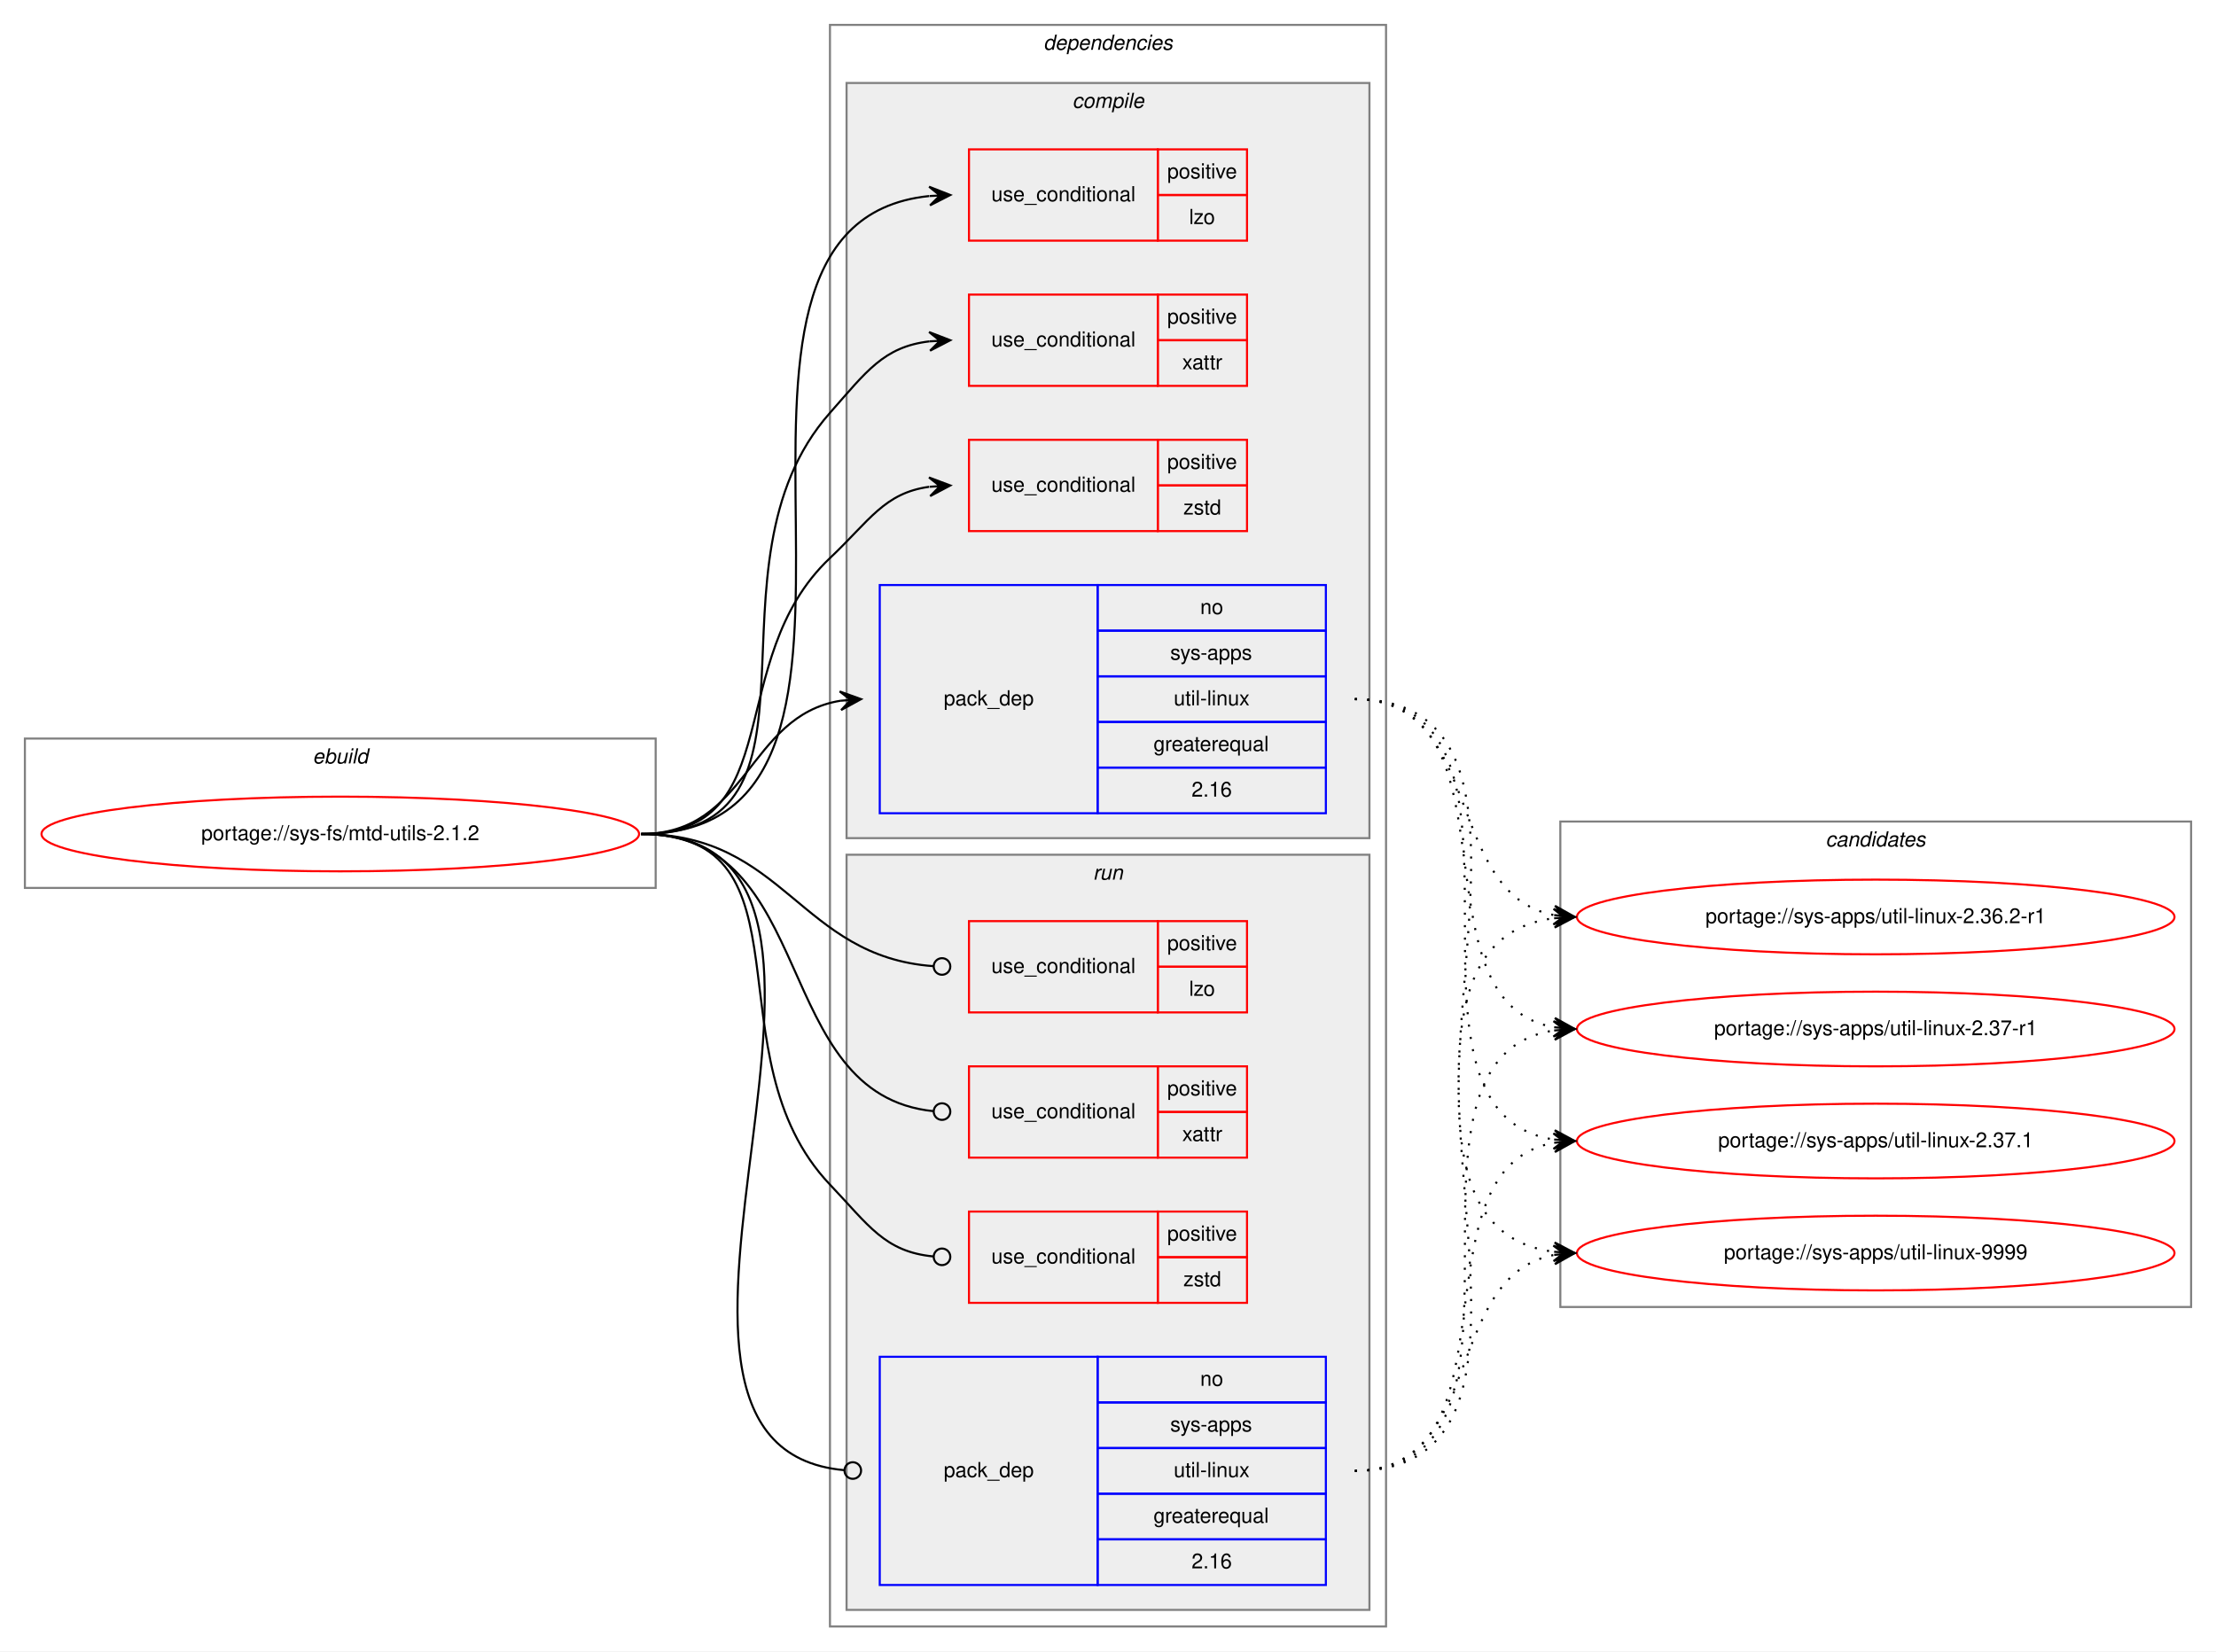
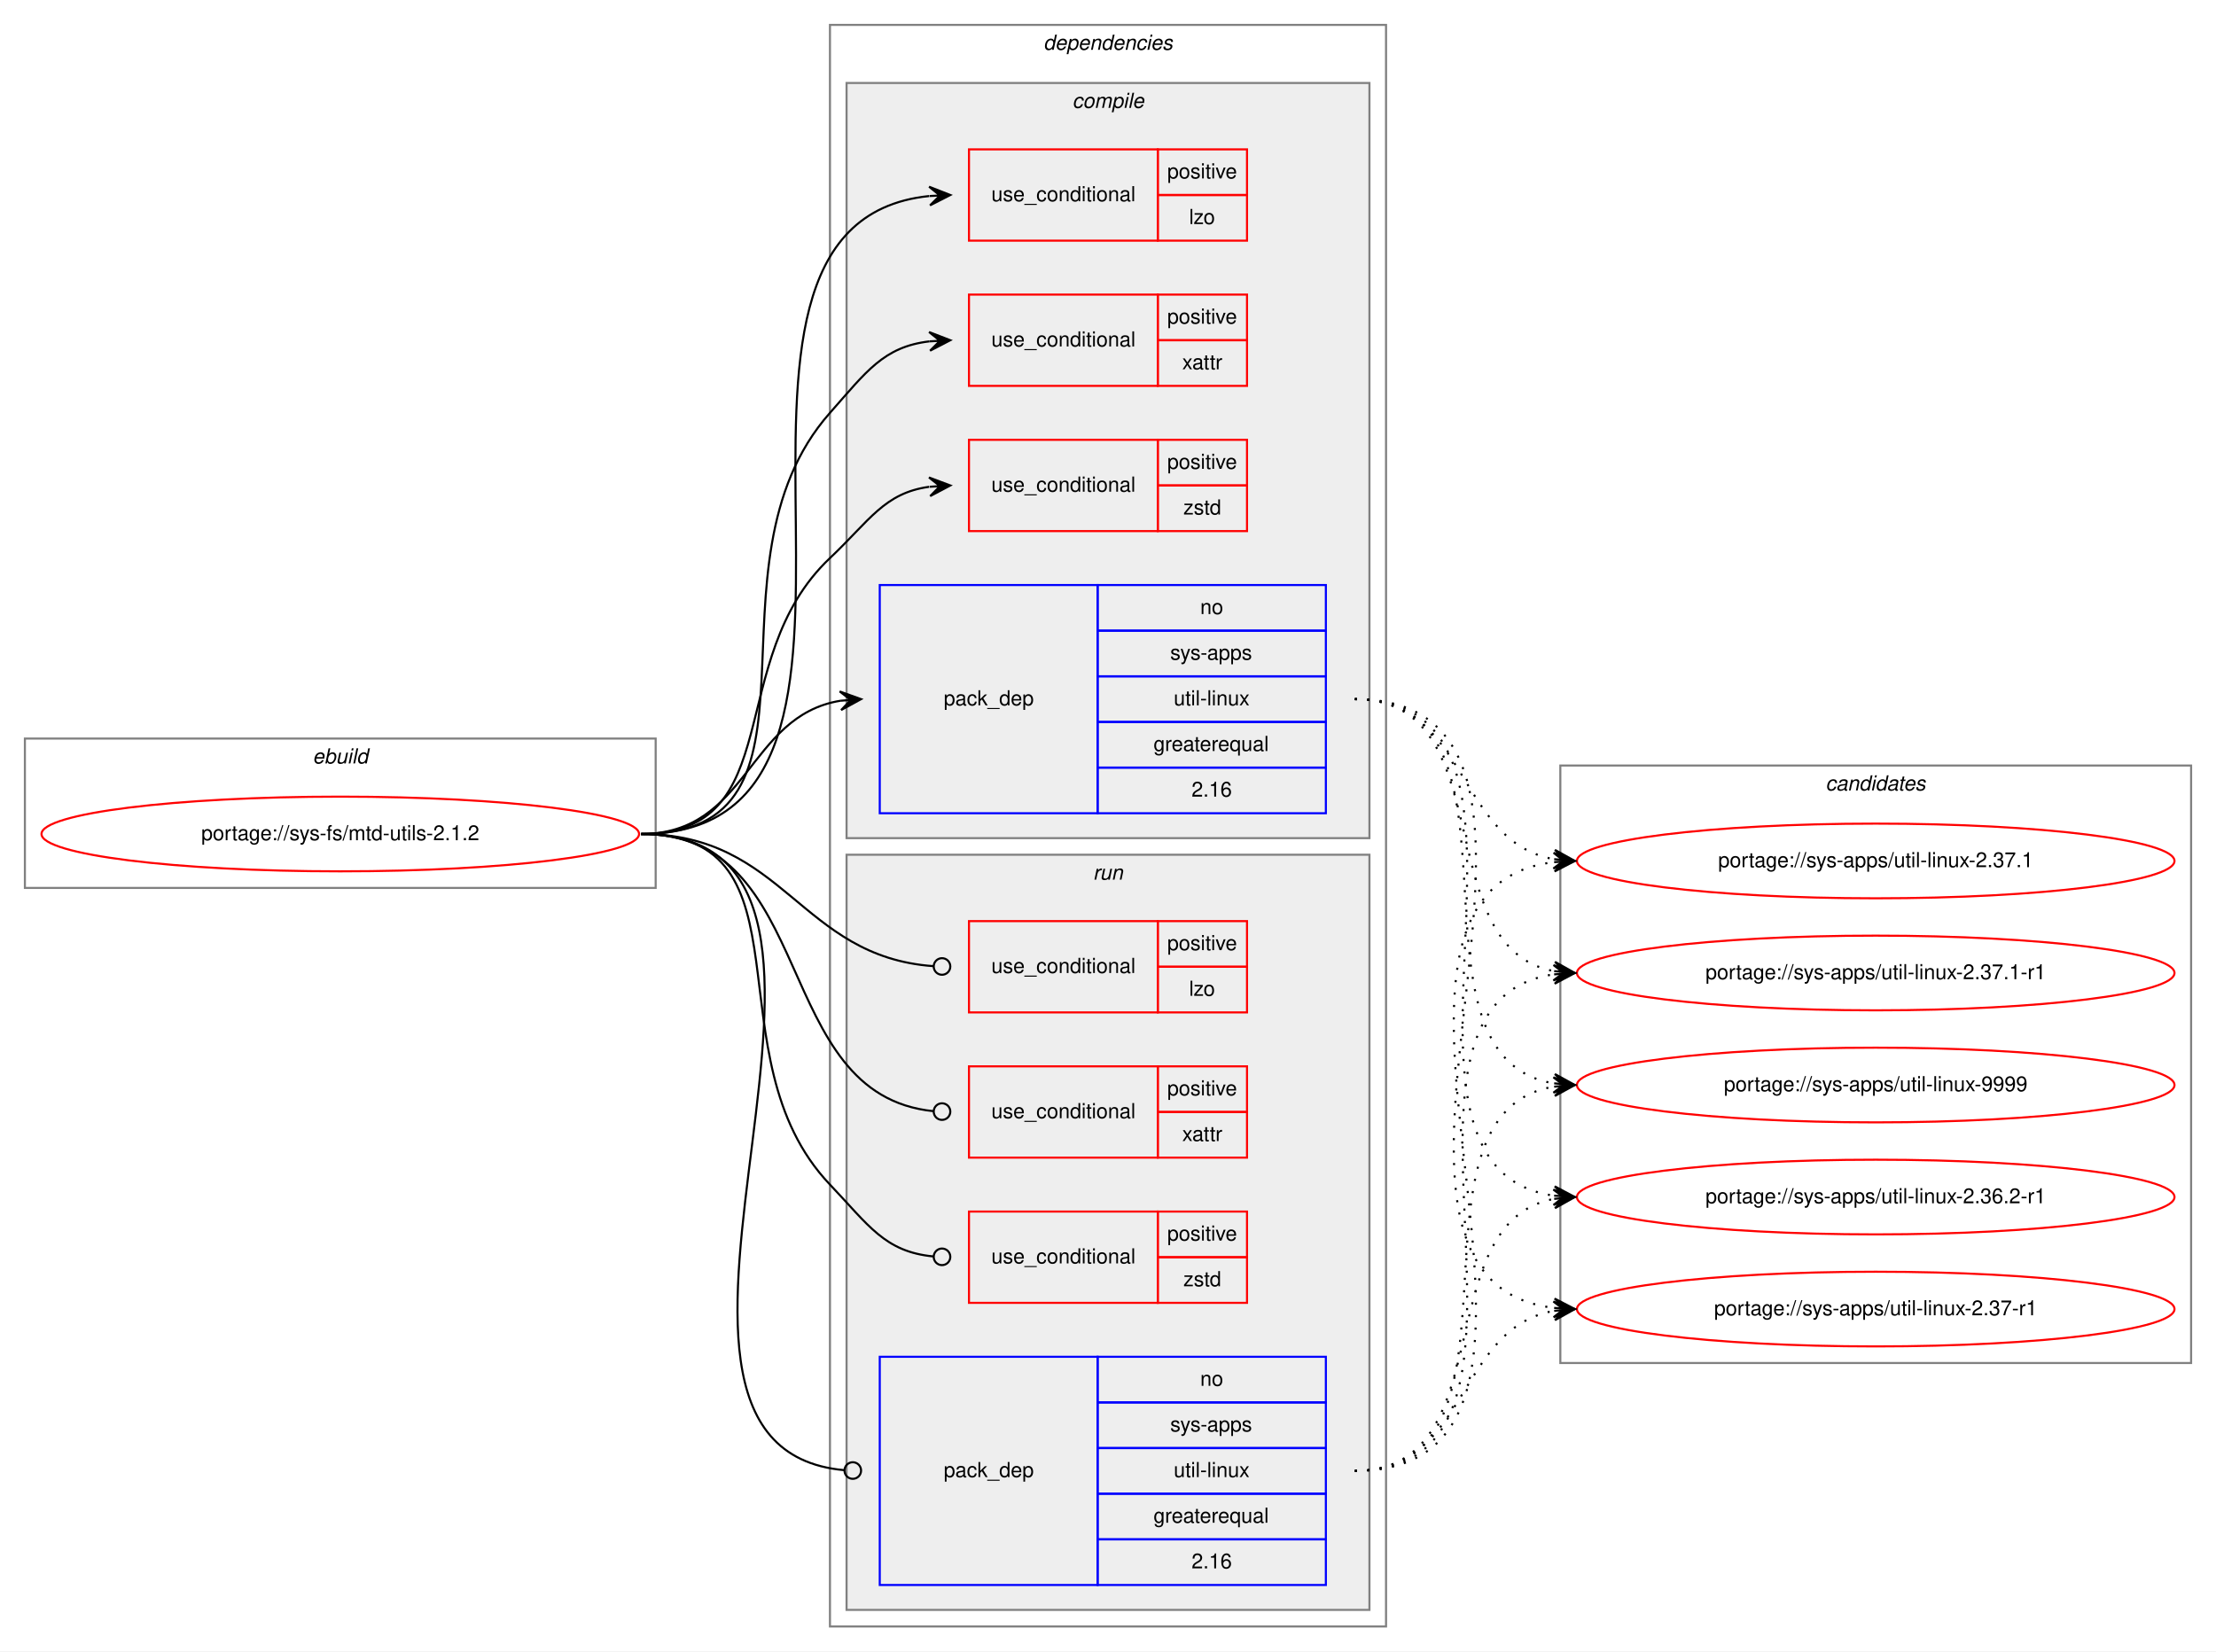
<svg xmlns="http://www.w3.org/2000/svg" xmlns:xlink="http://www.w3.org/1999/xlink" width="1068pt" height="796pt" viewBox="0.00 0.00 1068.00 796.00">
  <g id="graph0" class="graph" transform="scale(1 1) rotate(0) translate(4 792)">
    <polygon fill="white" stroke="transparent" points="-4,4 -4,-792 1064,-792 1064,4 -4,4" />
    <g id="clust1" class="cluster">
      <polygon fill="none" stroke="gray" points="8,-364 8,-436 312,-436 312,-364 8,-364" />
      <text text-anchor="start" x="146.66" y="-424" font-family="Helvetica,sans-Serif" font-style="italic" font-size="10.00">ebuild</text>
    </g>
    <g id="clust2" class="cluster">
      <polygon fill="none" stroke="gray" points="396,-8 396,-780 664,-780 664,-8 396,-8" />
      <text text-anchor="start" x="498.88" y="-768" font-family="Helvetica,sans-Serif" font-style="italic" font-size="10.00">dependencies</text>
    </g>
    <g id="clust3" class="cluster">
      <polygon fill="#eeeeee" stroke="gray" points="404,-388 404,-752 656,-752 656,-388 404,-388" />
      <text text-anchor="start" x="512.78" y="-740" font-family="Helvetica,sans-Serif" font-style="italic" font-size="10.00">compile</text>
    </g>
    <g id="clust9" class="cluster">
      <polygon fill="#eeeeee" stroke="gray" points="404,-16 404,-380 656,-380 656,-16 404,-16" />
      <text text-anchor="start" x="522.78" y="-368" font-family="Helvetica,sans-Serif" font-style="italic" font-size="10.00">run</text>
    </g>
    <g id="clust14" class="cluster">
-       <polygon fill="none" stroke="gray" points="748,-162 748,-396 1052,-396 1052,-162 748,-162" />
-       <text text-anchor="start" x="875.82" y="-384" font-family="Helvetica,sans-Serif" font-style="italic" font-size="10.00">candidates</text>
+       <polygon fill="none" stroke="gray" points="748,-135 748,-423 1052,-423 1052,-135 748,-135" />
+       <text text-anchor="start" x="875.82" y="-411" font-family="Helvetica,sans-Serif" font-style="italic" font-size="10.00">candidates</text>
    </g>
    <g id="node1" class="node">
      <g id="a_node1">
        <a xlink:href="../sys-fs/mtd-utils-2.1.2.svg" xlink:title="portage://sys-fs/mtd-utils-2.1.2">
          <ellipse fill="none" stroke="red" cx="160" cy="-390" rx="144" ry="18" />
          <text text-anchor="middle" x="160" y="-387" font-family="Helvetica,sans-Serif" font-size="10.00">portage://sys-fs/mtd-utils-2.1.2</text>
        </a>
      </g>
    </g>
    <g id="node2" class="node">
      <polygon fill="none" stroke="red" points="463,-676 463,-720 554,-720 554,-676 463,-676" />
      <text text-anchor="start" x="473.77" y="-695" font-family="Helvetica,sans-Serif" font-size="10.00">use_conditional</text>
      <polygon fill="none" stroke="red" points="554,-698 554,-720 597,-720 597,-698 554,-698" />
      <text text-anchor="start" x="558.55" y="-706" font-family="Helvetica,sans-Serif" font-size="10.00">positive</text>
      <polygon fill="none" stroke="red" points="554,-676 554,-698 597,-698 597,-676 554,-676" />
      <text text-anchor="start" x="569.11" y="-684" font-family="Helvetica,sans-Serif" font-size="10.00">lzo</text>
    </g>
    <g id="edge1" class="edge">
      <path fill="none" stroke="black" d="M305,-390C453.5,-390 309.04,-683.73 443.81,-697.5" />
      <polygon fill="black" stroke="black" points="454,-698 443.79,-702 449.01,-697.76 444.01,-697.51 444.01,-697.51 444.01,-697.51 449.01,-697.76 444.23,-693.02 454,-698 454,-698" />
    </g>
    <g id="node3" class="node">
      <polygon fill="none" stroke="red" points="463,-606 463,-650 554,-650 554,-606 463,-606" />
      <text text-anchor="start" x="473.77" y="-625" font-family="Helvetica,sans-Serif" font-size="10.00">use_conditional</text>
      <polygon fill="none" stroke="red" points="554,-628 554,-650 597,-650 597,-628 554,-628" />
      <text text-anchor="start" x="558.55" y="-636" font-family="Helvetica,sans-Serif" font-size="10.00">positive</text>
      <polygon fill="none" stroke="red" points="554,-606 554,-628 597,-628 597,-606 554,-606" />
      <text text-anchor="start" x="565.78" y="-614" font-family="Helvetica,sans-Serif" font-size="10.00">xattr</text>
    </g>
    <g id="edge2" class="edge">
      <path fill="none" stroke="black" d="M305,-390C403.87,-390 330.46,-518.97 396,-593 413.54,-612.81 421.79,-624.84 443.98,-627.46" />
      <polygon fill="black" stroke="black" points="454,-628 443.77,-631.95 449.01,-627.73 444.01,-627.46 444.01,-627.46 444.01,-627.46 449.01,-627.73 444.26,-622.96 454,-628 454,-628" />
    </g>
    <g id="node4" class="node">
      <polygon fill="none" stroke="red" points="463,-536 463,-580 554,-580 554,-536 463,-536" />
      <text text-anchor="start" x="473.77" y="-555" font-family="Helvetica,sans-Serif" font-size="10.00">use_conditional</text>
      <polygon fill="none" stroke="red" points="554,-558 554,-580 597,-580 597,-558 554,-558" />
      <text text-anchor="start" x="558.55" y="-566" font-family="Helvetica,sans-Serif" font-size="10.00">positive</text>
      <polygon fill="none" stroke="red" points="554,-536 554,-558 597,-558 597,-536 554,-536" />
      <text text-anchor="start" x="566.33" y="-544" font-family="Helvetica,sans-Serif" font-size="10.00">zstd</text>
    </g>
    <g id="edge3" class="edge">
      <path fill="none" stroke="black" d="M305,-390C376.62,-390 343.93,-473.82 396,-523 415.15,-541.09 422.14,-554.32 443.76,-557.34" />
      <polygon fill="black" stroke="black" points="454,-558 443.73,-561.85 449.01,-557.68 444.02,-557.36 444.02,-557.36 444.02,-557.36 449.01,-557.68 444.31,-552.87 454,-558 454,-558" />
    </g>
    <g id="node5" class="node">
      <polygon fill="none" stroke="blue" points="420,-400 420,-510 525,-510 525,-400 420,-400" />
      <text text-anchor="start" x="450.82" y="-452" font-family="Helvetica,sans-Serif" font-size="10.00">pack_dep</text>
      <polygon fill="none" stroke="blue" points="525,-488 525,-510 635,-510 635,-488 525,-488" />
      <text text-anchor="start" x="574.44" y="-496" font-family="Helvetica,sans-Serif" font-size="10.00">no</text>
      <polygon fill="none" stroke="blue" points="525,-466 525,-488 635,-488 635,-466 525,-466" />
      <text text-anchor="start" x="560" y="-474" font-family="Helvetica,sans-Serif" font-size="10.00">sys-apps</text>
      <polygon fill="none" stroke="blue" points="525,-444 525,-466 635,-466 635,-444 525,-444" />
      <text text-anchor="start" x="561.67" y="-452" font-family="Helvetica,sans-Serif" font-size="10.00">util-linux</text>
      <polygon fill="none" stroke="blue" points="525,-422 525,-444 635,-444 635,-422 525,-422" />
      <text text-anchor="start" x="551.94" y="-430" font-family="Helvetica,sans-Serif" font-size="10.00">greaterequal</text>
      <polygon fill="none" stroke="blue" points="525,-400 525,-422 635,-422 635,-400 525,-400" />
      <text text-anchor="start" x="570.27" y="-408" font-family="Helvetica,sans-Serif" font-size="10.00">2.16</text>
    </g>
    <g id="edge4" class="edge">
      <path fill="none" stroke="black" d="M305,-390C356.7,-390 356.07,-446.89 401.03,-454.22" />
      <polygon fill="black" stroke="black" points="411,-455 400.68,-458.71 406.02,-454.61 401.03,-454.22 401.03,-454.22 401.03,-454.22 406.02,-454.61 401.38,-449.74 411,-455 411,-455" />
    </g>
    <g id="node6" class="node">
      <polygon fill="none" stroke="red" points="463,-304 463,-348 554,-348 554,-304 463,-304" />
      <text text-anchor="start" x="473.77" y="-323" font-family="Helvetica,sans-Serif" font-size="10.00">use_conditional</text>
      <polygon fill="none" stroke="red" points="554,-326 554,-348 597,-348 597,-326 554,-326" />
      <text text-anchor="start" x="558.55" y="-334" font-family="Helvetica,sans-Serif" font-size="10.00">positive</text>
      <polygon fill="none" stroke="red" points="554,-304 554,-326 597,-326 597,-304 554,-304" />
      <text text-anchor="start" x="569.11" y="-312" font-family="Helvetica,sans-Serif" font-size="10.00">lzo</text>
    </g>
    <g id="edge5" class="edge">
      <path fill="none" stroke="black" d="M305,-390C374.26,-390 381.45,-330.9 445.85,-326.29" />
      <ellipse fill="none" stroke="black" cx="450" cy="-326.14" rx="4" ry="4" />
    </g>
    <g id="node7" class="node">
      <polygon fill="none" stroke="red" points="463,-234 463,-278 554,-278 554,-234 463,-234" />
      <text text-anchor="start" x="473.77" y="-253" font-family="Helvetica,sans-Serif" font-size="10.00">use_conditional</text>
      <polygon fill="none" stroke="red" points="554,-256 554,-278 597,-278 597,-256 554,-256" />
      <text text-anchor="start" x="558.55" y="-264" font-family="Helvetica,sans-Serif" font-size="10.00">positive</text>
      <polygon fill="none" stroke="red" points="554,-234 554,-256 597,-256 597,-234 554,-234" />
      <text text-anchor="start" x="565.78" y="-242" font-family="Helvetica,sans-Serif" font-size="10.00">xattr</text>
    </g>
    <g id="edge6" class="edge">
      <path fill="none" stroke="black" d="M305,-390C391.28,-390 366.64,-264.24 445.99,-256.38" />
      <ellipse fill="none" stroke="black" cx="450" cy="-256.19" rx="4" ry="4" />
    </g>
    <g id="node8" class="node">
      <polygon fill="none" stroke="red" points="463,-164 463,-208 554,-208 554,-164 463,-164" />
      <text text-anchor="start" x="473.77" y="-183" font-family="Helvetica,sans-Serif" font-size="10.00">use_conditional</text>
      <polygon fill="none" stroke="red" points="554,-186 554,-208 597,-208 597,-186 554,-186" />
      <text text-anchor="start" x="558.55" y="-194" font-family="Helvetica,sans-Serif" font-size="10.00">positive</text>
      <polygon fill="none" stroke="red" points="554,-164 554,-186 597,-186 597,-164 554,-164" />
      <text text-anchor="start" x="566.33" y="-172" font-family="Helvetica,sans-Serif" font-size="10.00">zstd</text>
    </g>
    <g id="edge7" class="edge">
      <path fill="none" stroke="black" d="M305,-390C390.31,-390 337.17,-282.78 396,-221 414.73,-201.32 422.37,-188.66 445.8,-186.37" />
      <ellipse fill="none" stroke="black" cx="450" cy="-186.18" rx="4" ry="4" />
    </g>
    <g id="node9" class="node">
      <polygon fill="none" stroke="blue" points="420,-28 420,-138 525,-138 525,-28 420,-28" />
      <text text-anchor="start" x="450.82" y="-80" font-family="Helvetica,sans-Serif" font-size="10.00">pack_dep</text>
      <polygon fill="none" stroke="blue" points="525,-116 525,-138 635,-138 635,-116 525,-116" />
      <text text-anchor="start" x="574.44" y="-124" font-family="Helvetica,sans-Serif" font-size="10.00">no</text>
      <polygon fill="none" stroke="blue" points="525,-94 525,-116 635,-116 635,-94 525,-94" />
      <text text-anchor="start" x="560" y="-102" font-family="Helvetica,sans-Serif" font-size="10.00">sys-apps</text>
      <polygon fill="none" stroke="blue" points="525,-72 525,-94 635,-94 635,-72 525,-72" />
      <text text-anchor="start" x="561.67" y="-80" font-family="Helvetica,sans-Serif" font-size="10.00">util-linux</text>
      <polygon fill="none" stroke="blue" points="525,-50 525,-72 635,-72 635,-50 525,-50" />
      <text text-anchor="start" x="551.94" y="-58" font-family="Helvetica,sans-Serif" font-size="10.00">greaterequal</text>
      <polygon fill="none" stroke="blue" points="525,-28 525,-50 635,-50 635,-28 525,-28" />
      <text text-anchor="start" x="570.27" y="-36" font-family="Helvetica,sans-Serif" font-size="10.00">2.16</text>
    </g>
    <g id="edge8" class="edge">
      <path fill="none" stroke="black" d="M305,-390C446.53,-390 273.66,-94.88 402.91,-83.35" />
      <ellipse fill="none" stroke="black" cx="407" cy="-83.17" rx="4" ry="4" />
    </g>
    <g id="node10" class="node">
      <g id="a_node10">
        <a xlink:href="../sys-apps/util-linux-2.36.2-r1.svg" xlink:title="portage://sys-apps/util-linux-2.36.2-r1">
-           <ellipse fill="none" stroke="red" cx="900" cy="-350" rx="144" ry="18" />
-           <text text-anchor="middle" x="900" y="-347" font-family="Helvetica,sans-Serif" font-size="10.00">portage://sys-apps/util-linux-2.36.2-r1</text>
+           <ellipse fill="none" stroke="red" cx="900" cy="-215" rx="144" ry="18" />
+           <text text-anchor="middle" x="900" y="-212" font-family="Helvetica,sans-Serif" font-size="10.00">portage://sys-apps/util-linux-2.36.2-r1</text>
        </a>
      </g>
    </g>
    <g id="edge9" class="edge">
-       <path fill="none" stroke="black" stroke-dasharray="1,5" d="M649,-455C711.69,-455 691.32,-361.17 744.92,-350.91" />
-       <polygon fill="black" stroke="black" points="755,-350 745.44,-355.38 750.02,-350.45 745.04,-350.9 745.04,-350.9 745.04,-350.9 750.02,-350.45 744.64,-346.42 755,-350 755,-350" />
+       <path fill="none" stroke="black" stroke-dasharray="1,5" d="M649,-455C761.96,-455 646.11,-229.77 744.77,-215.69" />
+       <polygon fill="black" stroke="black" points="755,-215 745.32,-220.16 750.01,-215.34 745.02,-215.67 745.02,-215.67 745.02,-215.67 750.01,-215.34 744.72,-211.18 755,-215 755,-215" />
    </g>
    <g id="node11" class="node">
      <g id="a_node11">
        <a xlink:href="../sys-apps/util-linux-2.37-r1.svg" xlink:title="portage://sys-apps/util-linux-2.37-r1">
-           <ellipse fill="none" stroke="red" cx="900" cy="-296" rx="144" ry="18" />
-           <text text-anchor="middle" x="900" y="-293" font-family="Helvetica,sans-Serif" font-size="10.00">portage://sys-apps/util-linux-2.37-r1</text>
+           <ellipse fill="none" stroke="red" cx="900" cy="-161" rx="144" ry="18" />
+           <text text-anchor="middle" x="900" y="-158" font-family="Helvetica,sans-Serif" font-size="10.00">portage://sys-apps/util-linux-2.37-r1</text>
        </a>
      </g>
    </g>
    <g id="edge10" class="edge">
-       <path fill="none" stroke="black" stroke-dasharray="1,5" d="M649,-455C730.28,-455 675.28,-309.37 744.85,-296.86" />
-       <polygon fill="black" stroke="black" points="755,-296 745.41,-301.32 750.02,-296.42 745.04,-296.84 745.04,-296.84 745.04,-296.84 750.02,-296.42 744.66,-292.36 755,-296 755,-296" />
+       <path fill="none" stroke="black" stroke-dasharray="1,5" d="M649,-455C784.37,-455 624.62,-175.74 745.01,-161.56" />
+       <polygon fill="black" stroke="black" points="755,-161 745.27,-166.05 750.01,-161.28 745.02,-161.56 745.02,-161.56 745.02,-161.56 750.01,-161.28 744.76,-157.07 755,-161 755,-161" />
    </g>
    <g id="node12" class="node">
      <g id="a_node12">
        <a xlink:href="../sys-apps/util-linux-2.37.1.svg" xlink:title="portage://sys-apps/util-linux-2.37.1">
-           <ellipse fill="none" stroke="red" cx="900" cy="-242" rx="144" ry="18" />
-           <text text-anchor="middle" x="900" y="-239" font-family="Helvetica,sans-Serif" font-size="10.00">portage://sys-apps/util-linux-2.37.1</text>
+           <ellipse fill="none" stroke="red" cx="900" cy="-377" rx="144" ry="18" />
+           <text text-anchor="middle" x="900" y="-374" font-family="Helvetica,sans-Serif" font-size="10.00">portage://sys-apps/util-linux-2.37.1</text>
        </a>
      </g>
    </g>
    <g id="edge11" class="edge">
-       <path fill="none" stroke="black" stroke-dasharray="1,5" d="M649,-455C751.13,-455 656.22,-256.31 744.88,-242.73" />
-       <polygon fill="black" stroke="black" points="755,-242 745.35,-247.21 750.01,-242.36 745.03,-242.72 745.03,-242.72 745.03,-242.72 750.01,-242.36 744.7,-238.23 755,-242 755,-242" />
+       <path fill="none" stroke="black" stroke-dasharray="1,5" d="M649,-455C703.84,-455 697.61,-386.45 744.81,-377.88" />
+       <polygon fill="black" stroke="black" points="755,-377 745.42,-382.34 750.02,-377.43 745.04,-377.86 745.04,-377.86 745.04,-377.86 750.02,-377.43 744.65,-373.37 755,-377 755,-377" />
    </g>
    <g id="node13" class="node">
      <g id="a_node13">
+         <a xlink:href="../sys-apps/util-linux-2.37.1-r1.svg" xlink:title="portage://sys-apps/util-linux-2.37.1-r1">
+           <ellipse fill="none" stroke="red" cx="900" cy="-323" rx="144" ry="18" />
+           <text text-anchor="middle" x="900" y="-320" font-family="Helvetica,sans-Serif" font-size="10.00">portage://sys-apps/util-linux-2.37.1-r1</text>
+         </a>
+       </g>
+     </g>
+     <g id="edge12" class="edge">
+       <path fill="none" stroke="black" stroke-dasharray="1,5" d="M649,-455C720.57,-455 683.82,-335.58 744.81,-323.91" />
+       <polygon fill="black" stroke="black" points="755,-323 745.44,-328.37 750.02,-323.45 745.04,-323.89 745.04,-323.89 745.04,-323.89 750.02,-323.45 744.64,-319.41 755,-323 755,-323" />
+     </g>
+     <g id="node14" class="node">
+       <g id="a_node14">
        <a xlink:href="../sys-apps/util-linux-9999.svg" xlink:title="portage://sys-apps/util-linux-9999">
-           <ellipse fill="none" stroke="red" cx="900" cy="-188" rx="144" ry="18" />
-           <text text-anchor="middle" x="900" y="-185" font-family="Helvetica,sans-Serif" font-size="10.00">portage://sys-apps/util-linux-9999</text>
-         </a>
-       </g>
-     </g>
-     <g id="edge12" class="edge">
-       <path fill="none" stroke="black" stroke-dasharray="1,5" d="M649,-455C773.06,-455 635.56,-202.91 744.81,-188.63" />
-       <polygon fill="black" stroke="black" points="755,-188 745.3,-193.11 750.01,-188.31 745.02,-188.62 745.02,-188.62 745.02,-188.62 750.01,-188.31 744.74,-184.13 755,-188 755,-188" />
+           <ellipse fill="none" stroke="red" cx="900" cy="-269" rx="144" ry="18" />
+           <text text-anchor="middle" x="900" y="-266" font-family="Helvetica,sans-Serif" font-size="10.00">portage://sys-apps/util-linux-9999</text>
+         </a>
+       </g>
    </g>
    <g id="edge13" class="edge">
-       <path fill="none" stroke="black" stroke-dasharray="1,5" d="M649,-83C773.06,-83 635.56,-335.09 744.81,-349.37" />
-       <polygon fill="black" stroke="black" points="755,-350 744.74,-353.87 750.01,-349.69 745.02,-349.38 745.02,-349.38 745.02,-349.38 750.01,-349.69 745.3,-344.89 755,-350 755,-350" />
+       <path fill="none" stroke="black" stroke-dasharray="1,5" d="M649,-455C740.43,-455 666.16,-283.25 744.65,-269.83" />
+       <polygon fill="black" stroke="black" points="755,-269 745.39,-274.28 750.02,-269.4 745.03,-269.8 745.03,-269.8 745.03,-269.8 750.02,-269.4 744.67,-265.31 755,-269 755,-269" />
    </g>
    <g id="edge14" class="edge">
-       <path fill="none" stroke="black" stroke-dasharray="1,5" d="M649,-83C751.13,-83 656.22,-281.69 744.88,-295.27" />
-       <polygon fill="black" stroke="black" points="755,-296 744.7,-299.77 750.01,-295.64 745.03,-295.28 745.03,-295.28 745.03,-295.28 750.01,-295.64 745.35,-290.79 755,-296 755,-296" />
+       <path fill="none" stroke="black" stroke-dasharray="1,5" d="M649,-83C720.57,-83 683.82,-202.42 744.81,-214.09" />
+       <polygon fill="black" stroke="black" points="755,-215 744.64,-218.59 750.02,-214.55 745.04,-214.11 745.04,-214.11 745.04,-214.11 750.02,-214.55 745.44,-209.63 755,-215 755,-215" />
    </g>
    <g id="edge15" class="edge">
-       <path fill="none" stroke="black" stroke-dasharray="1,5" d="M649,-83C730.28,-83 675.28,-228.63 744.85,-241.14" />
-       <polygon fill="black" stroke="black" points="755,-242 744.66,-245.64 750.02,-241.58 745.04,-241.16 745.04,-241.16 745.04,-241.16 750.02,-241.58 745.41,-236.68 755,-242 755,-242" />
+       <path fill="none" stroke="black" stroke-dasharray="1,5" d="M649,-83C703.84,-83 697.61,-151.55 744.81,-160.12" />
+       <polygon fill="black" stroke="black" points="755,-161 744.65,-164.63 750.02,-160.57 745.04,-160.14 745.04,-160.14 745.04,-160.14 750.02,-160.57 745.42,-155.66 755,-161 755,-161" />
    </g>
    <g id="edge16" class="edge">
-       <path fill="none" stroke="black" stroke-dasharray="1,5" d="M649,-83C711.69,-83 691.32,-176.83 744.92,-187.09" />
-       <polygon fill="black" stroke="black" points="755,-188 744.64,-191.58 750.02,-187.55 745.04,-187.1 745.04,-187.1 745.04,-187.1 750.02,-187.55 745.44,-182.62 755,-188 755,-188" />
+       <path fill="none" stroke="black" stroke-dasharray="1,5" d="M649,-83C784.37,-83 624.62,-362.26 745.01,-376.44" />
+       <polygon fill="black" stroke="black" points="755,-377 744.76,-380.93 750.01,-376.72 745.02,-376.44 745.02,-376.44 745.02,-376.44 750.01,-376.72 745.27,-371.95 755,-377 755,-377" />
+     </g>
+     <g id="edge17" class="edge">
+       <path fill="none" stroke="black" stroke-dasharray="1,5" d="M649,-83C761.96,-83 646.11,-308.23 744.77,-322.31" />
+       <polygon fill="black" stroke="black" points="755,-323 744.72,-326.82 750.01,-322.66 745.02,-322.33 745.02,-322.33 745.02,-322.33 750.01,-322.66 745.32,-317.84 755,-323 755,-323" />
+     </g>
+     <g id="edge18" class="edge">
+       <path fill="none" stroke="black" stroke-dasharray="1,5" d="M649,-83C740.43,-83 666.16,-254.75 744.65,-268.17" />
+       <polygon fill="black" stroke="black" points="755,-269 744.67,-272.69 750.02,-268.6 745.03,-268.2 745.03,-268.2 745.03,-268.2 750.02,-268.6 745.39,-263.72 755,-269 755,-269" />
    </g>
  </g>
</svg>
